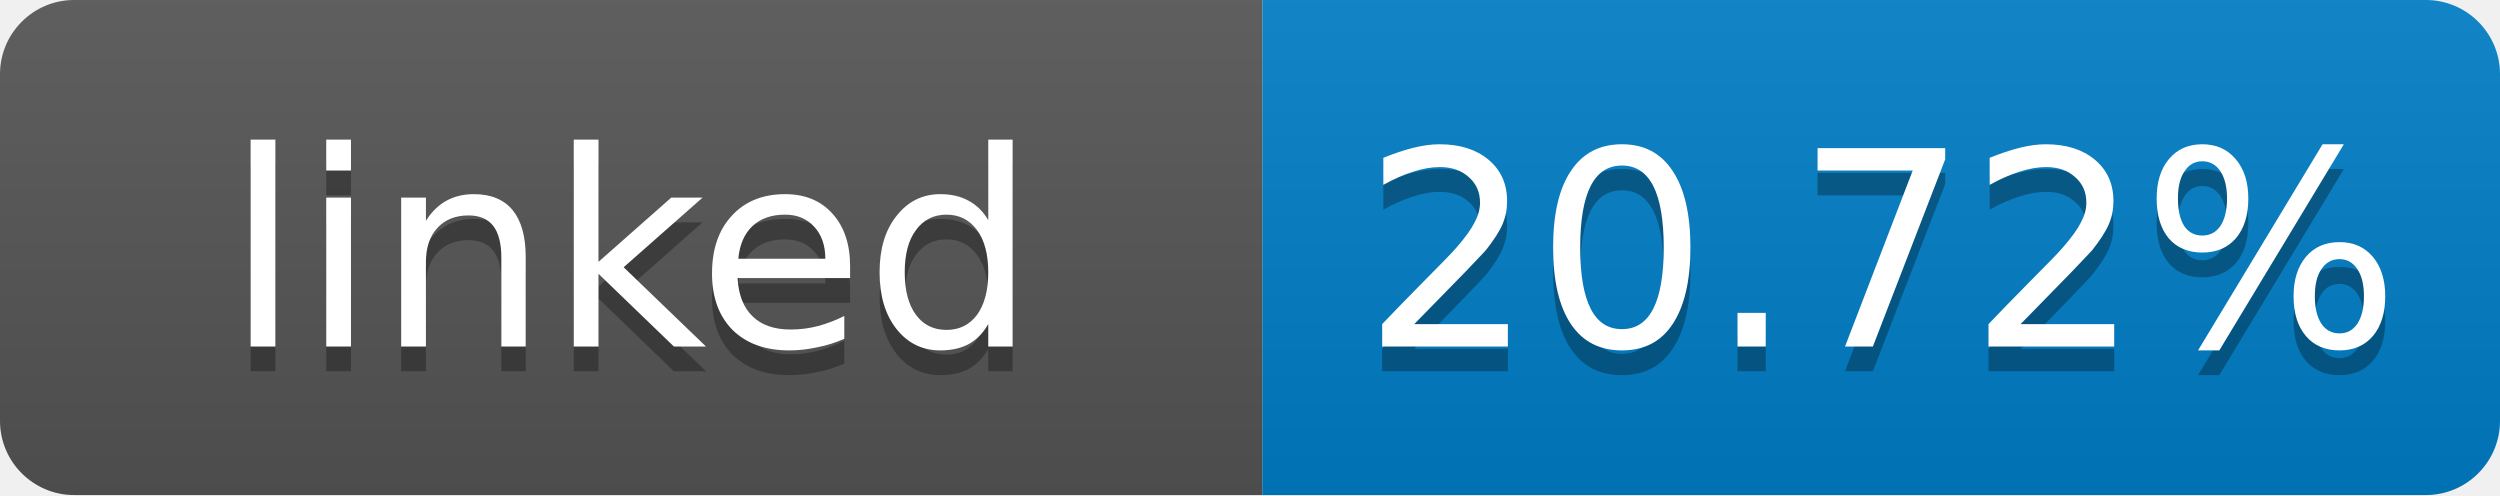
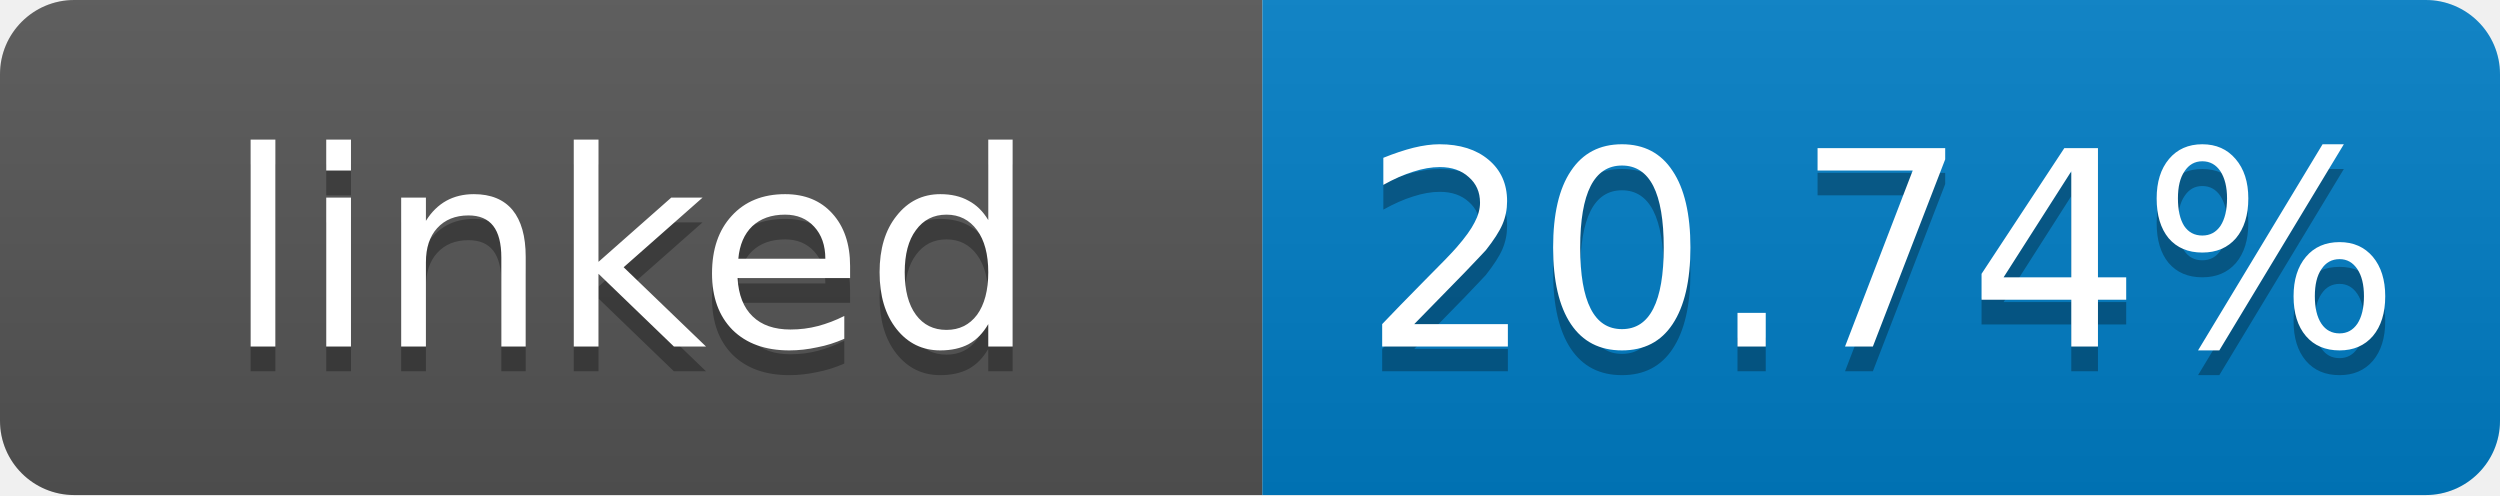
- <svg xmlns="http://www.w3.org/2000/svg" width="101" height="20" role="img" aria-label="linked: 20.72%">
+ <svg xmlns="http://www.w3.org/2000/svg" width="101" height="20" role="img" aria-label="linked: 20.74%">
  <linearGradient id="s" x2="0" y2="100%">
    <stop offset="0" stop-color="#bbb" stop-opacity=".1" />
    <stop offset="1" stop-opacity=".1" />
  </linearGradient>
  <clipPath id="r">
    <rect width="101" height="20" rx="3" fill="#fff" />
  </clipPath>
  <g clip-path="url(#r)">
    <rect width="51" height="20" fill="#555" />
    <rect x="51" width="50" height="20" fill="#007ec6" />
    <rect width="101" height="20" fill="url(#s)" />
  </g>
  <g fill="#fff" text-anchor="middle" font-family="Verdana,Geneva,DejaVu Sans,sans-serif" font-size="11">
    <text x="25.5" y="15" fill="#010101" fill-opacity=".3">linked</text>
    <text x="25.5" y="14">linked</text>
-     <text x="76" y="15" fill="#010101" fill-opacity=".3">20.72%</text>
-     <text x="76" y="14">20.72%</text>
+     <text x="76" y="15" fill="#010101" fill-opacity=".3">20.74%</text>
+     <text x="76" y="14">20.74%</text>
  </g>
</svg>
